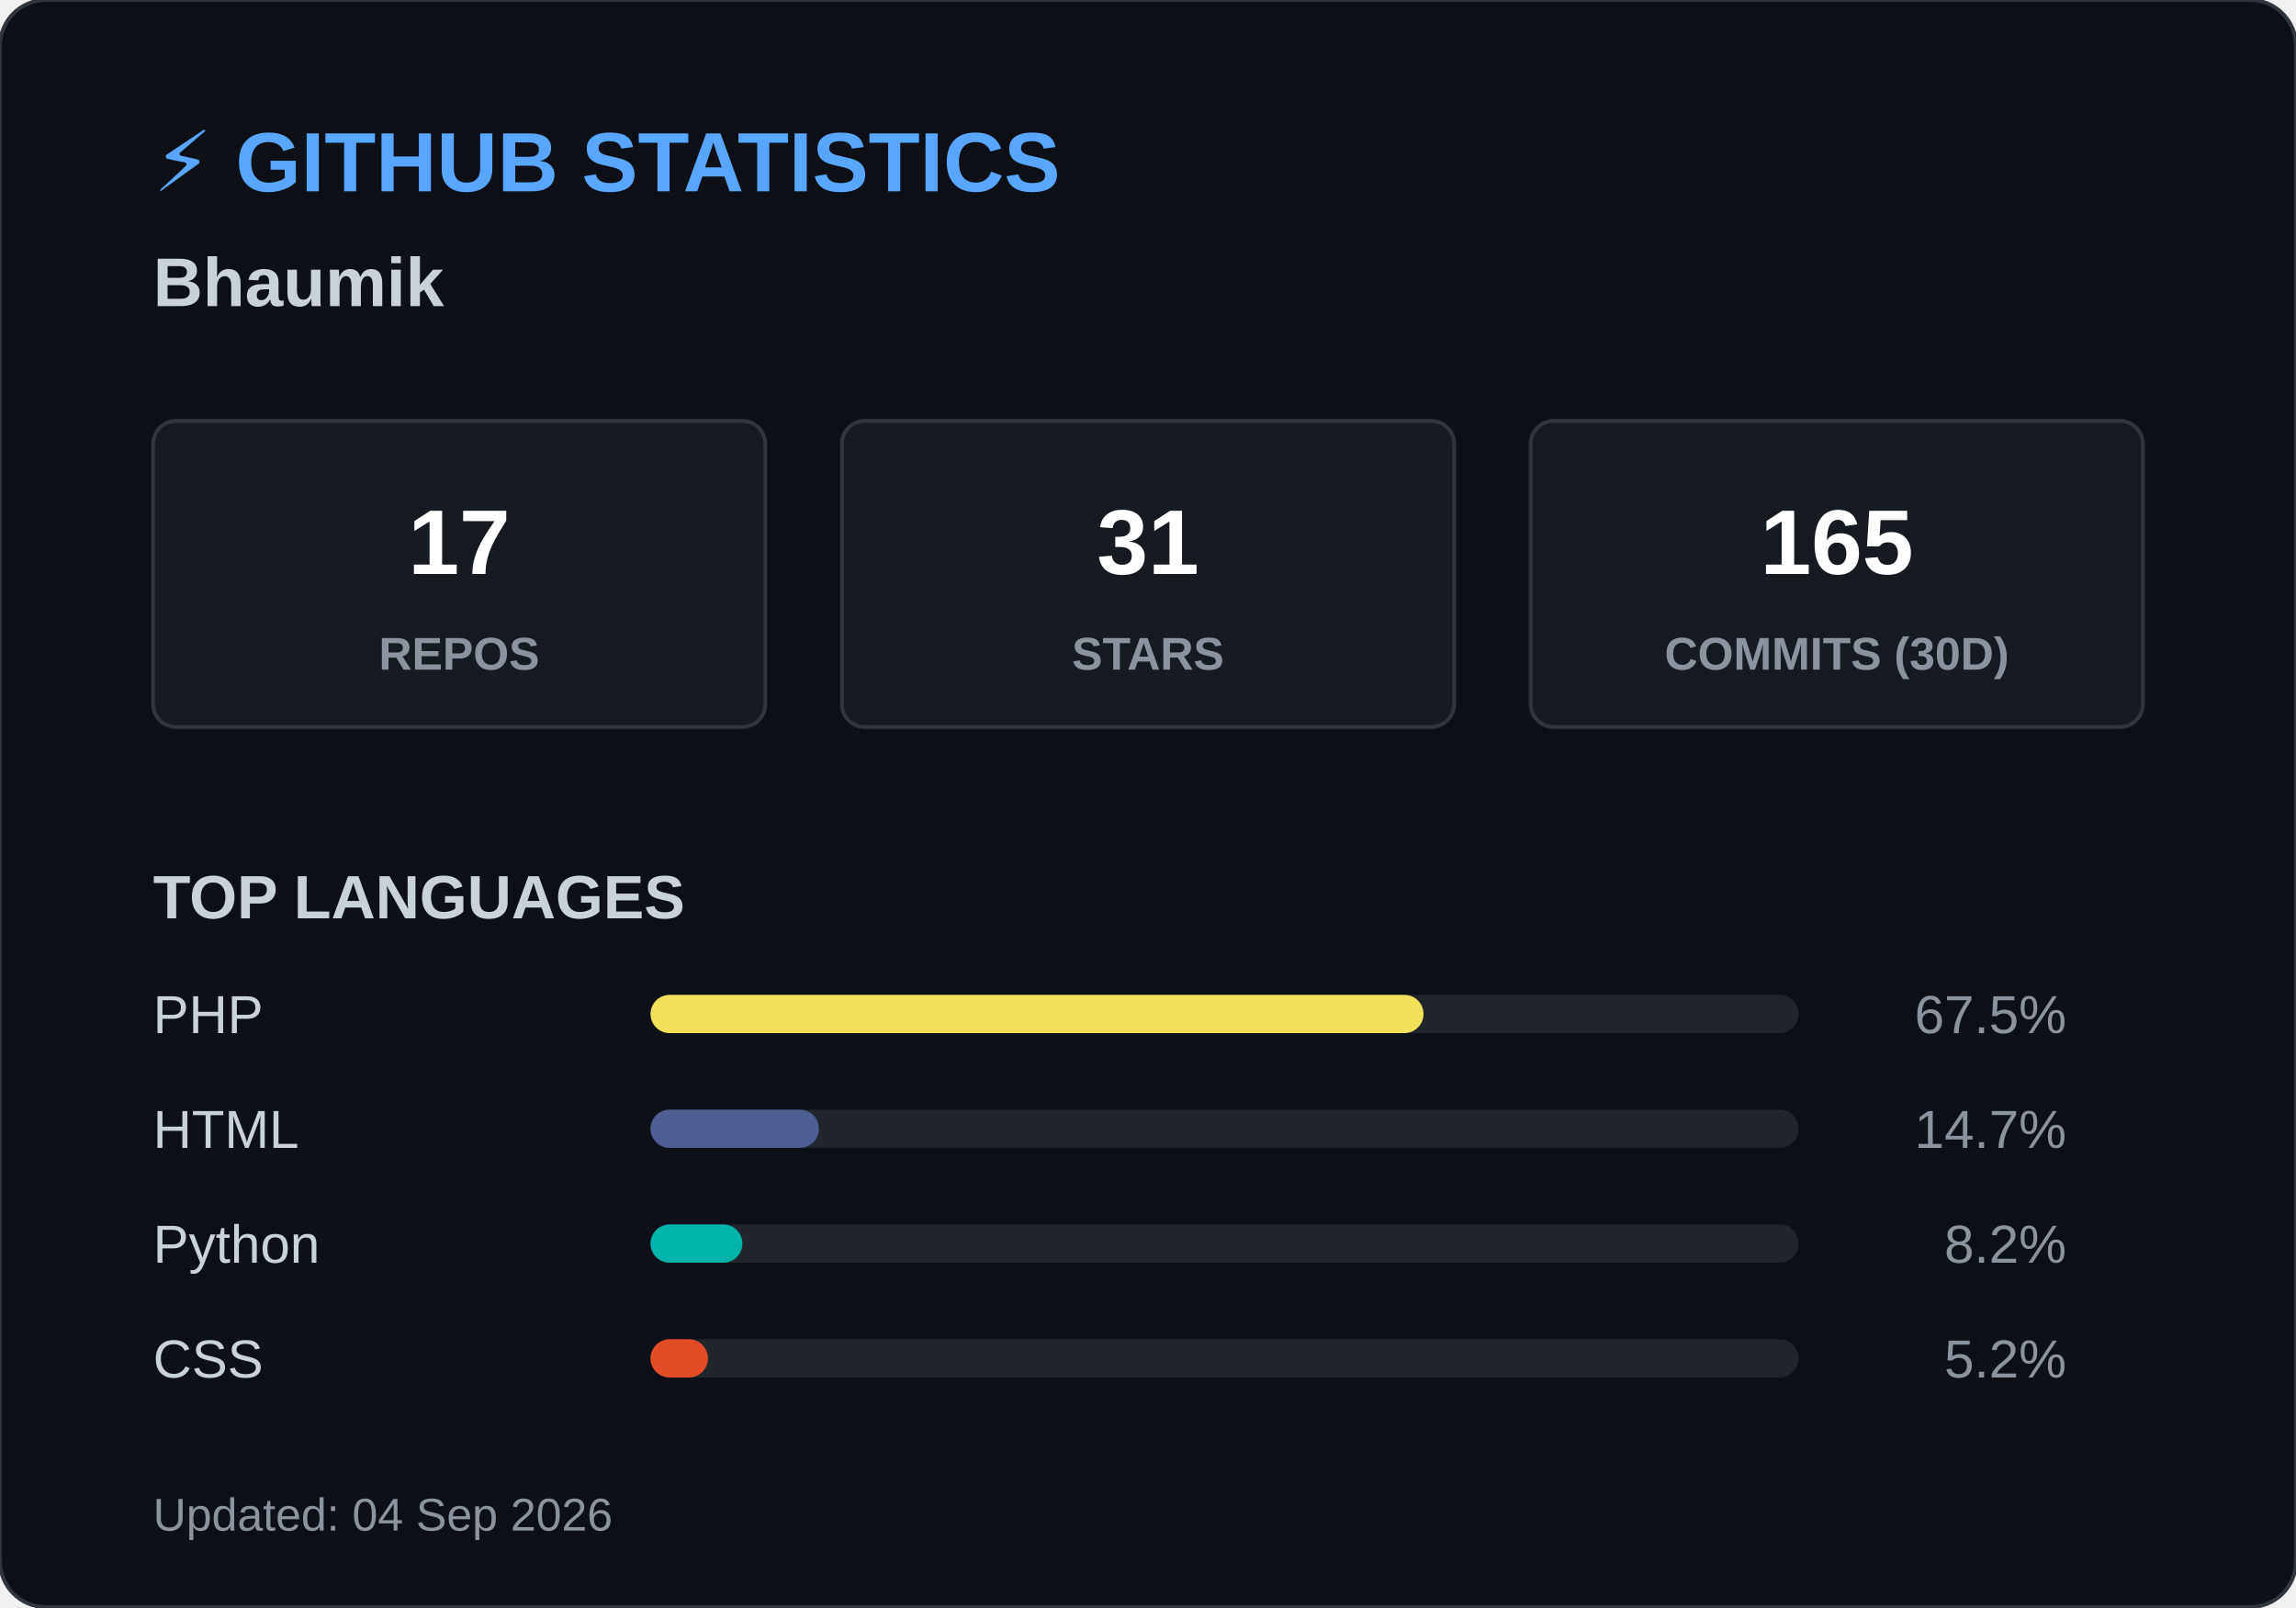
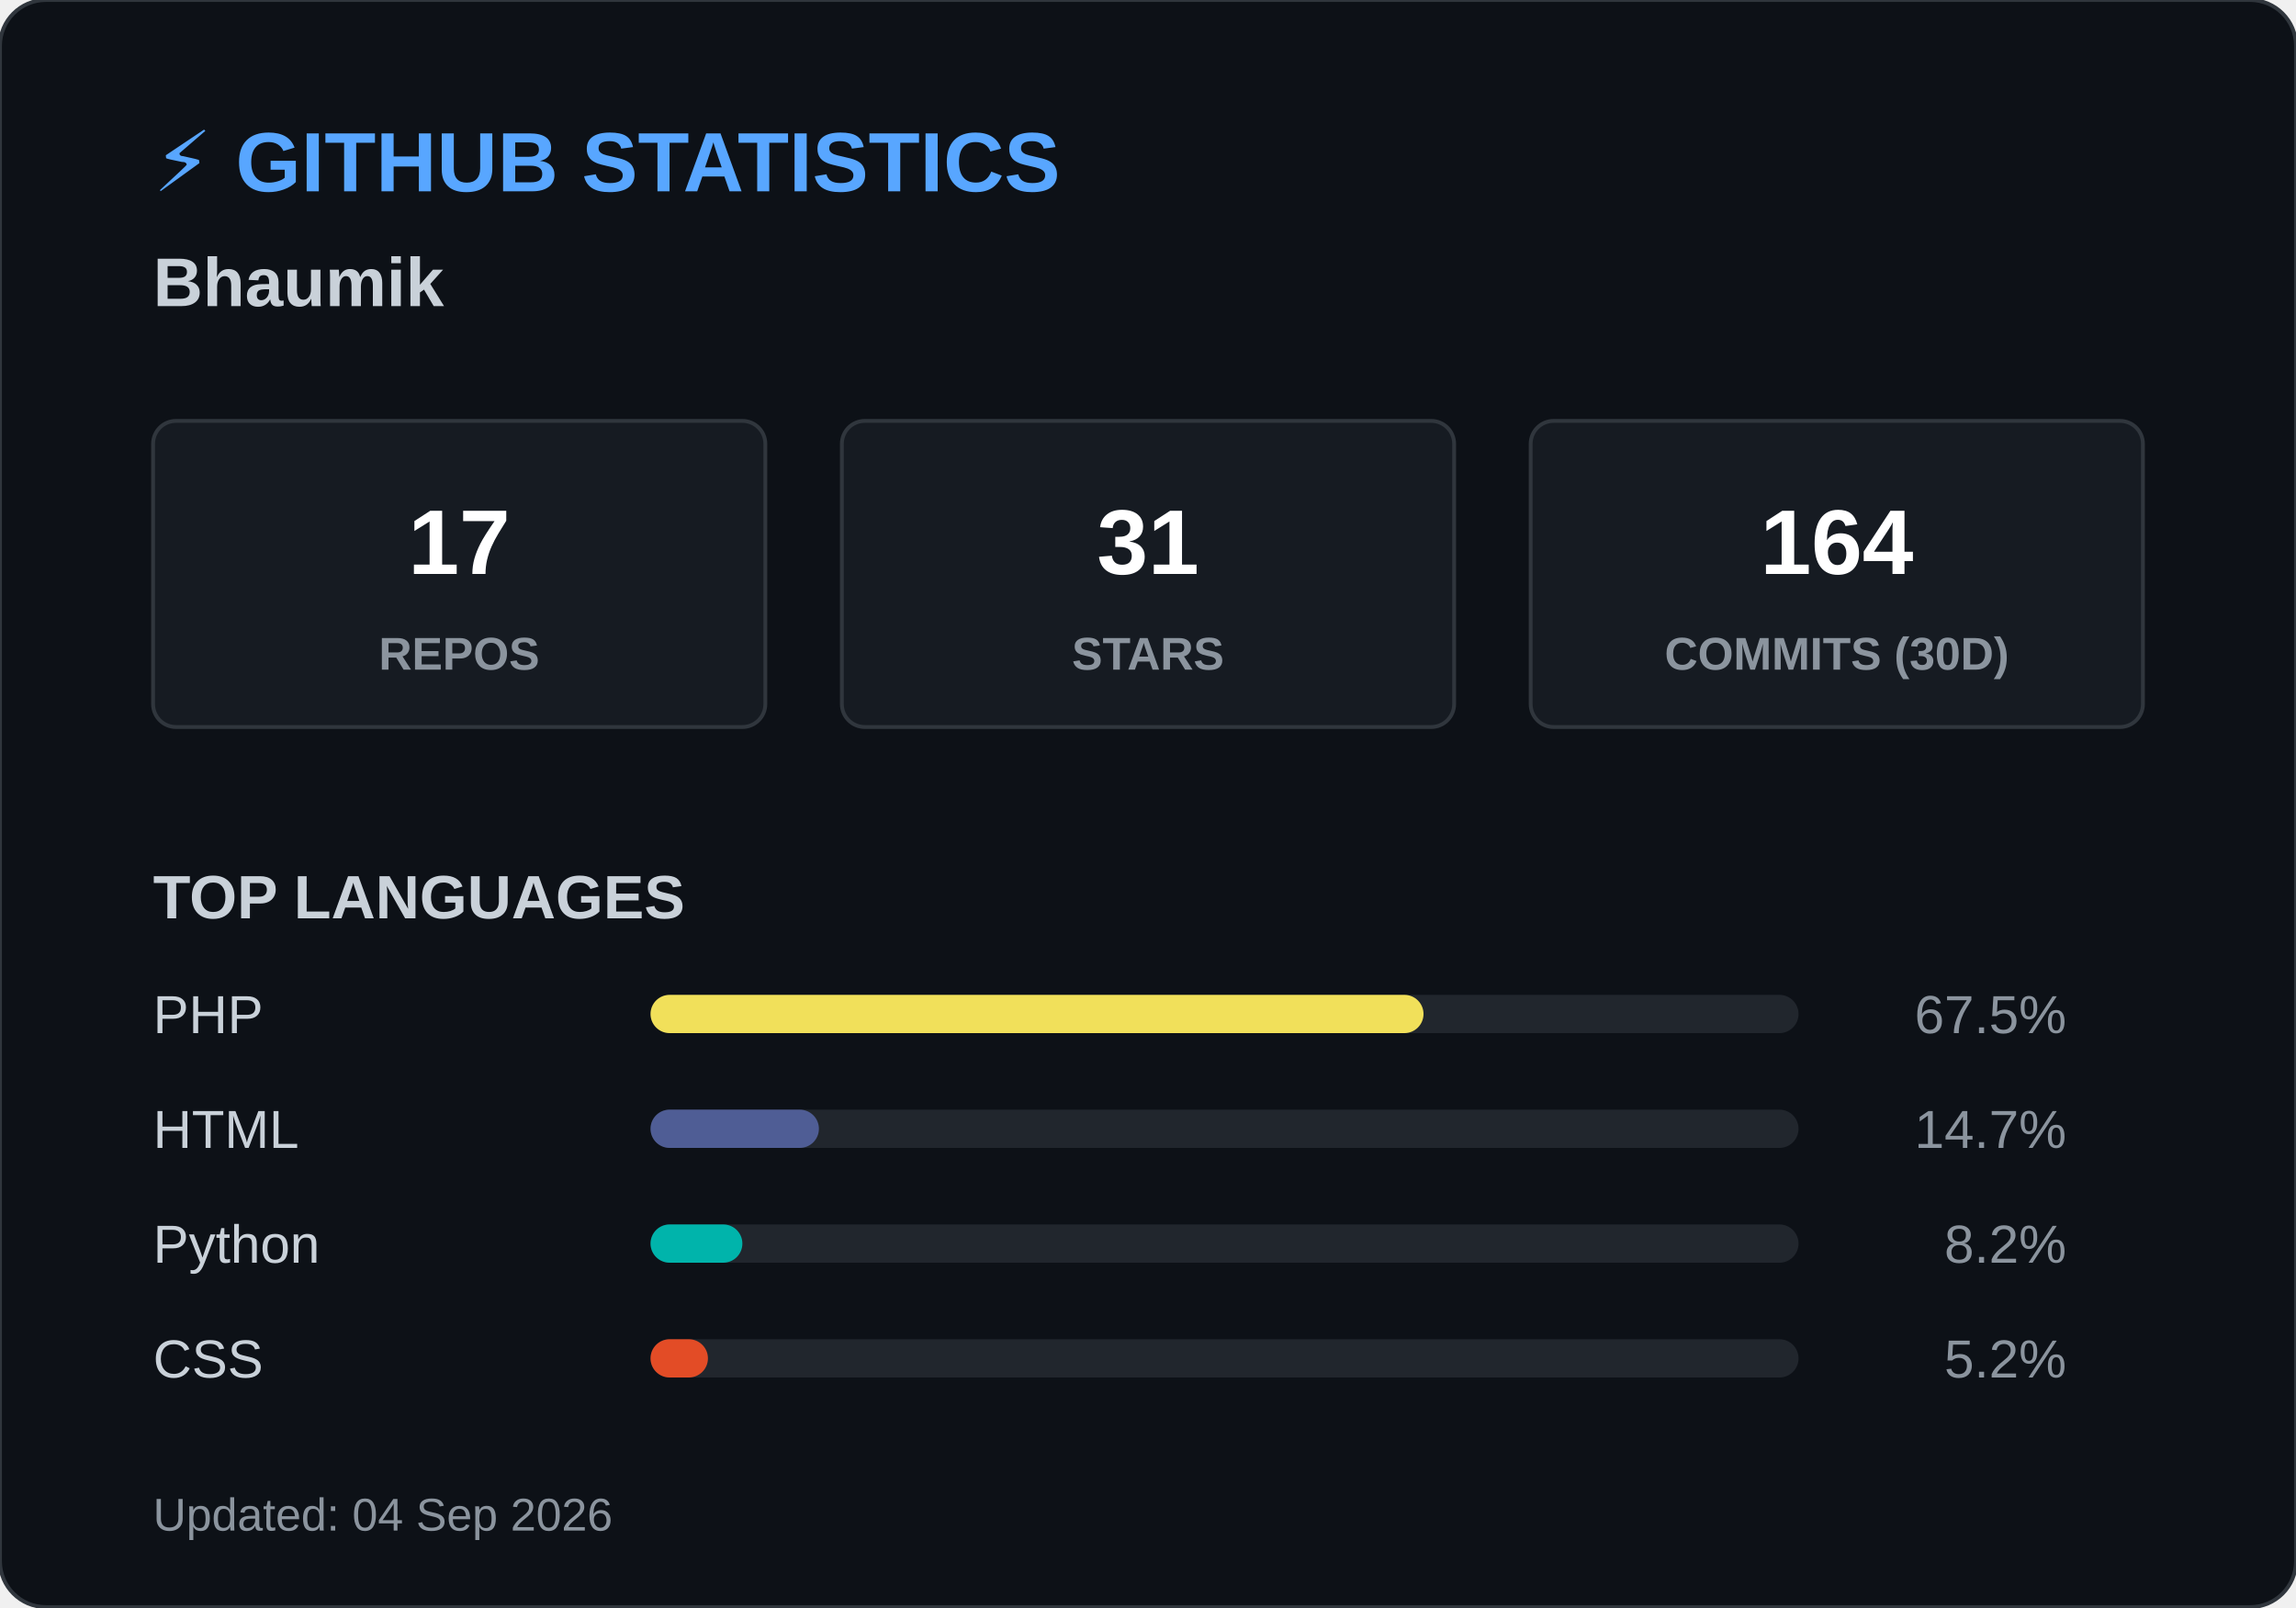
<svg xmlns="http://www.w3.org/2000/svg" width="600" height="420">
  <style>
        .header { font: bold 22px 'Segoe UI', Arial, sans-serif; fill: #58a6ff; }
        .name { font: bold 18px 'Segoe UI', Arial, sans-serif; fill: #c9d1d9; }
        .box { fill: #161b22; stroke: #30363d; stroke-width: 1; rx: 6; }
        .box-num { font: bold 24px 'Segoe UI', Arial, sans-serif; fill: #ffffff; }
        .box-text { font: 12px 'Segoe UI', Arial, sans-serif; fill: #8b949e; font-weight: bold; }
        .title { font: bold 16px 'Segoe UI', Arial, sans-serif; fill: #c9d1d9; }
        .lang-text { font: 14px 'Segoe UI', Arial, sans-serif; fill: #c9d1d9; }
        .lang-pct { font: 14px 'Segoe UI', Arial, sans-serif; fill: #8b949e; text-anchor: end; }
        .footer { font: 12px 'Segoe UI', Arial, sans-serif; fill: #8b949e; }
    </style>
  <rect width="600" height="420" rx="12" fill="#0d1117" stroke="#30363d" stroke-width="1" />
  <text x="40" y="50" class="header">⚡ GITHUB STATISTICS</text>
  <text x="40" y="80" class="name">Bhaumik </text>
  <rect x="40" y="110" width="160" height="80" class="box" />
  <text x="120" y="150" class="box-num" text-anchor="middle">17</text>
  <text x="120" y="175" class="box-text" text-anchor="middle">REPOS</text>
  <rect x="220" y="110" width="160" height="80" class="box" />
  <text x="300" y="150" class="box-num" text-anchor="middle">31</text>
  <text x="300" y="175" class="box-text" text-anchor="middle">STARS</text>
  <rect x="400" y="110" width="160" height="80" class="box" />
-   <text x="480" y="150" class="box-num" text-anchor="middle">165</text>
+   <text x="480" y="150" class="box-num" text-anchor="middle">164</text>
  <text x="480" y="175" class="box-text" text-anchor="middle">COMMITS (30D)</text>
  <text x="40" y="240" class="title">TOP LANGUAGES</text>
  <text x="40" y="270" class="lang-text">PHP</text>
  <rect x="170" y="260" width="300" height="10" rx="5" fill="#21262d" />
  <rect x="170" y="260" width="202" height="10" rx="5" fill="#f1e05a" />
  <text x="540" y="270" class="lang-pct">67.5%</text>
  <text x="40" y="300" class="lang-text">HTML</text>
  <rect x="170" y="290" width="300" height="10" rx="5" fill="#21262d" />
  <rect x="170" y="290" width="44" height="10" rx="5" fill="#4F5D95" />
  <text x="540" y="300" class="lang-pct">14.7%</text>
  <text x="40" y="330" class="lang-text">Python</text>
  <rect x="170" y="320" width="300" height="10" rx="5" fill="#21262d" />
  <rect x="170" y="320" width="24" height="10" rx="5" fill="#00B4AB" />
  <text x="540" y="330" class="lang-pct">8.2%</text>
  <text x="40" y="360" class="lang-text">CSS</text>
  <rect x="170" y="350" width="300" height="10" rx="5" fill="#21262d" />
  <rect x="170" y="350" width="15" height="10" rx="5" fill="#e34c26" />
  <text x="540" y="360" class="lang-pct">5.2%</text>
  <text x="40" y="400" class="footer">Updated: 04 Sep 2026</text>
</svg>
